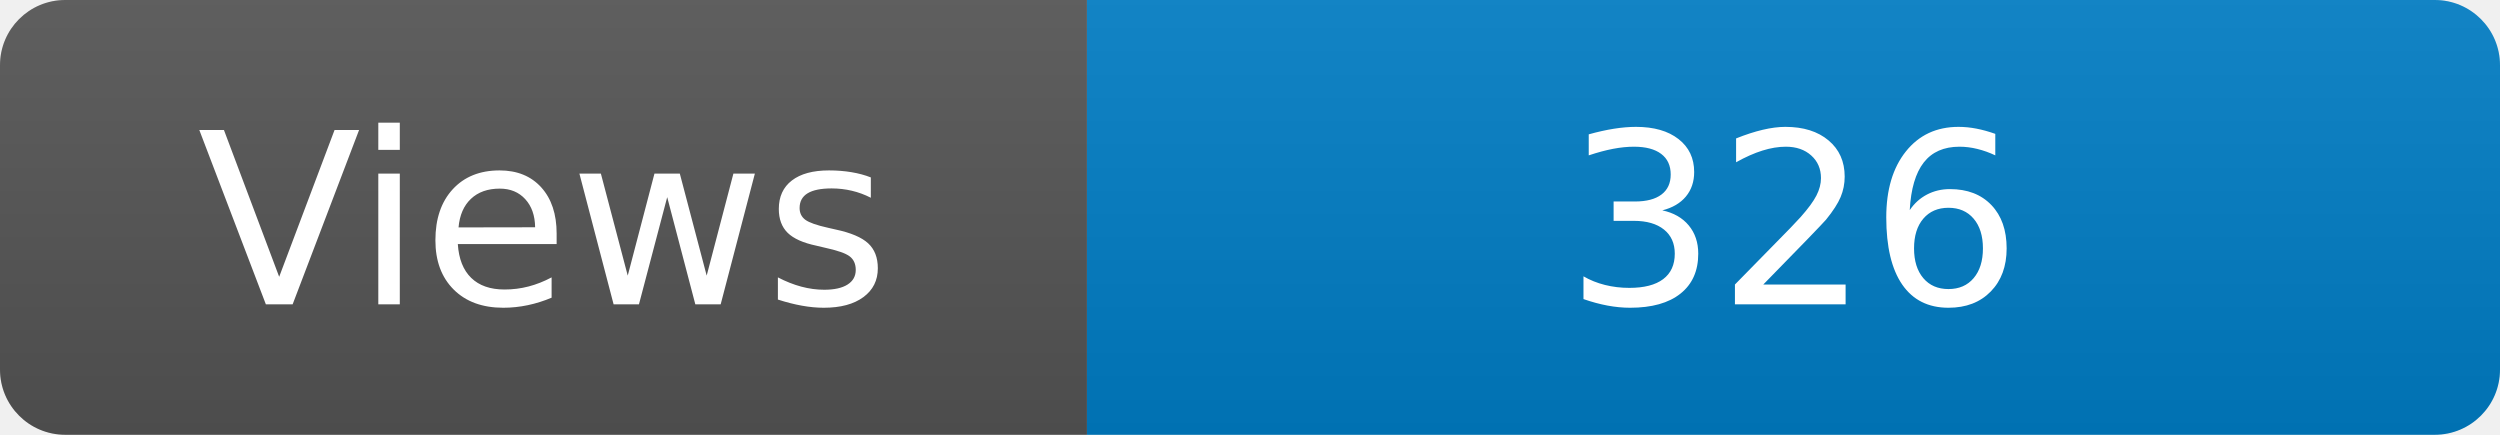
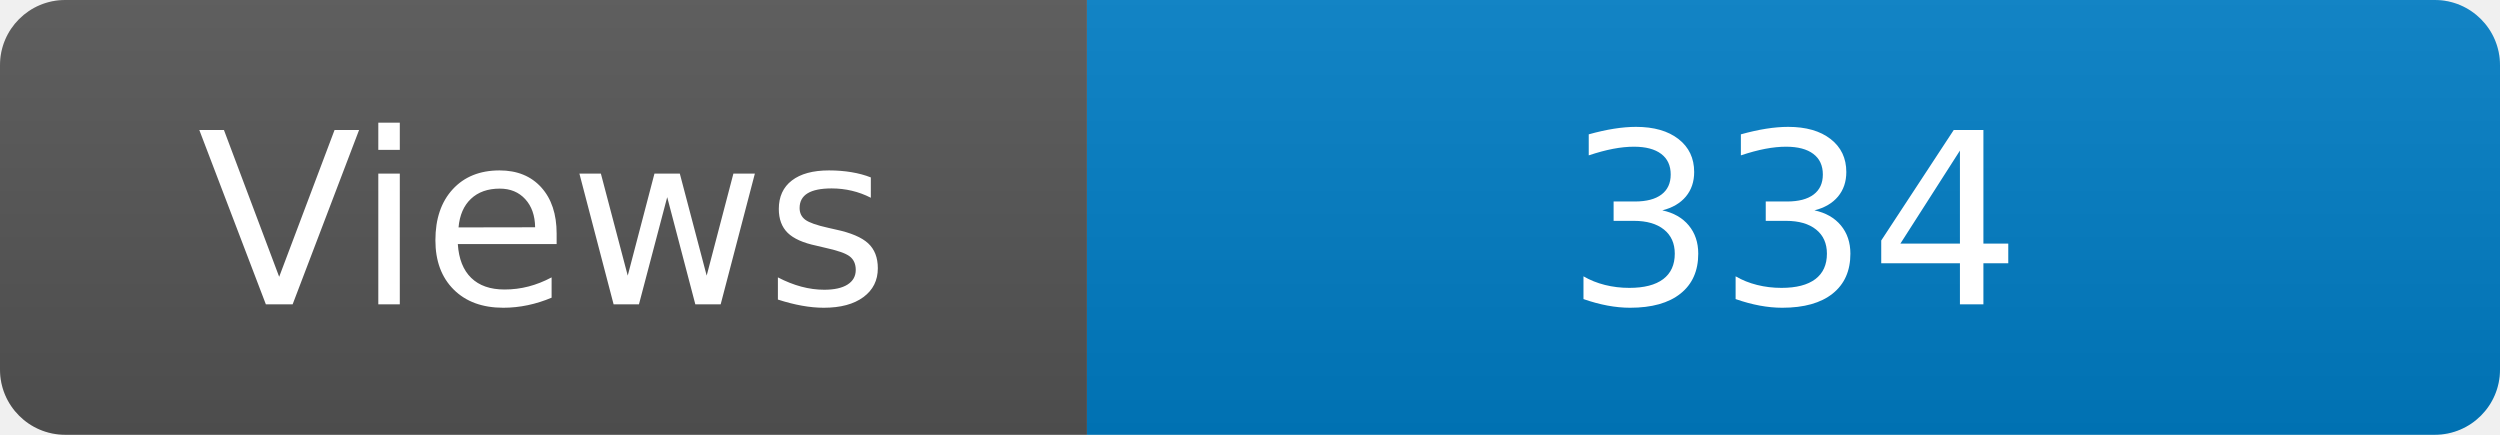
<svg xmlns="http://www.w3.org/2000/svg" width="115" height="20" role="img" aria-label="Maintained?: yes">
  <linearGradient id="s" x2="0" y2="100%">
    <stop offset="0" stop-color="#bbb" stop-opacity=".1" />
    <stop offset="1" stop-opacity=".1" />
  </linearGradient>
  <clipPath id="r">
    <rect width="115" height="20" rx="3" fill="#fff" />
  </clipPath>
  <g clip-path="url(#r)">
    <rect width="50" height="20" fill="#555" />
    <rect x="50" width="160" height="20" fill="#007ec6" />
    <rect width="115" height="20" fill="url(#s)" />
  </g>
  <g fill="#fff" text-anchor="middle" font-family="Verdana,Geneva,DejaVu Sans,sans-serif" font-size="110">
    <text x="250" y="140" transform="scale(.1)" fill="#fff">Views</text>
-     <text x="825" y="140" transform="scale(.1)" fill="#fff">326</text>
+     <text x="825" y="140" transform="scale(.1)" fill="#fff">334</text>
  </g>
</svg>
